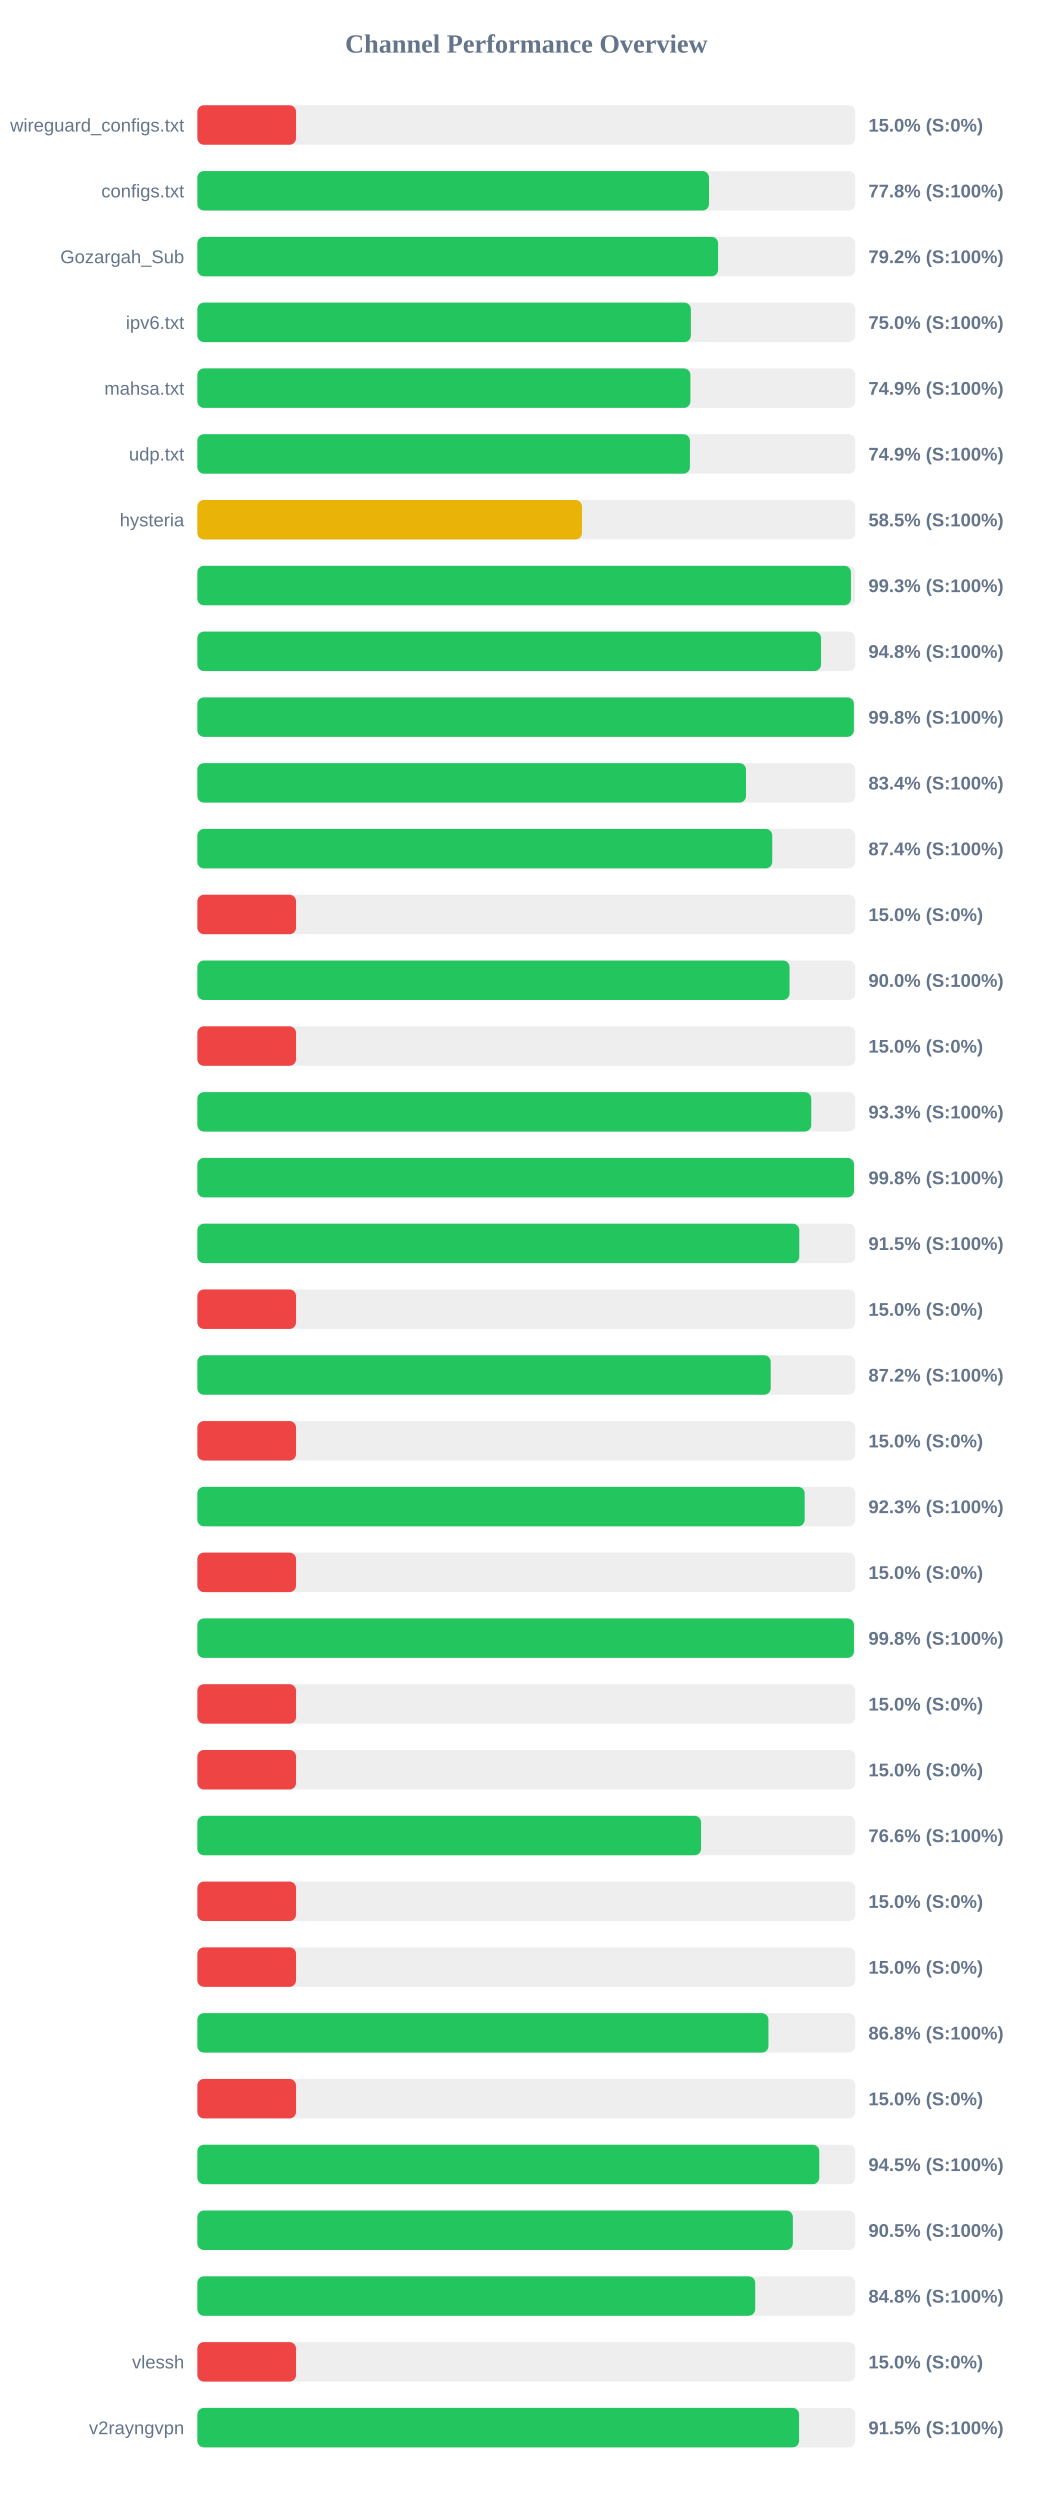
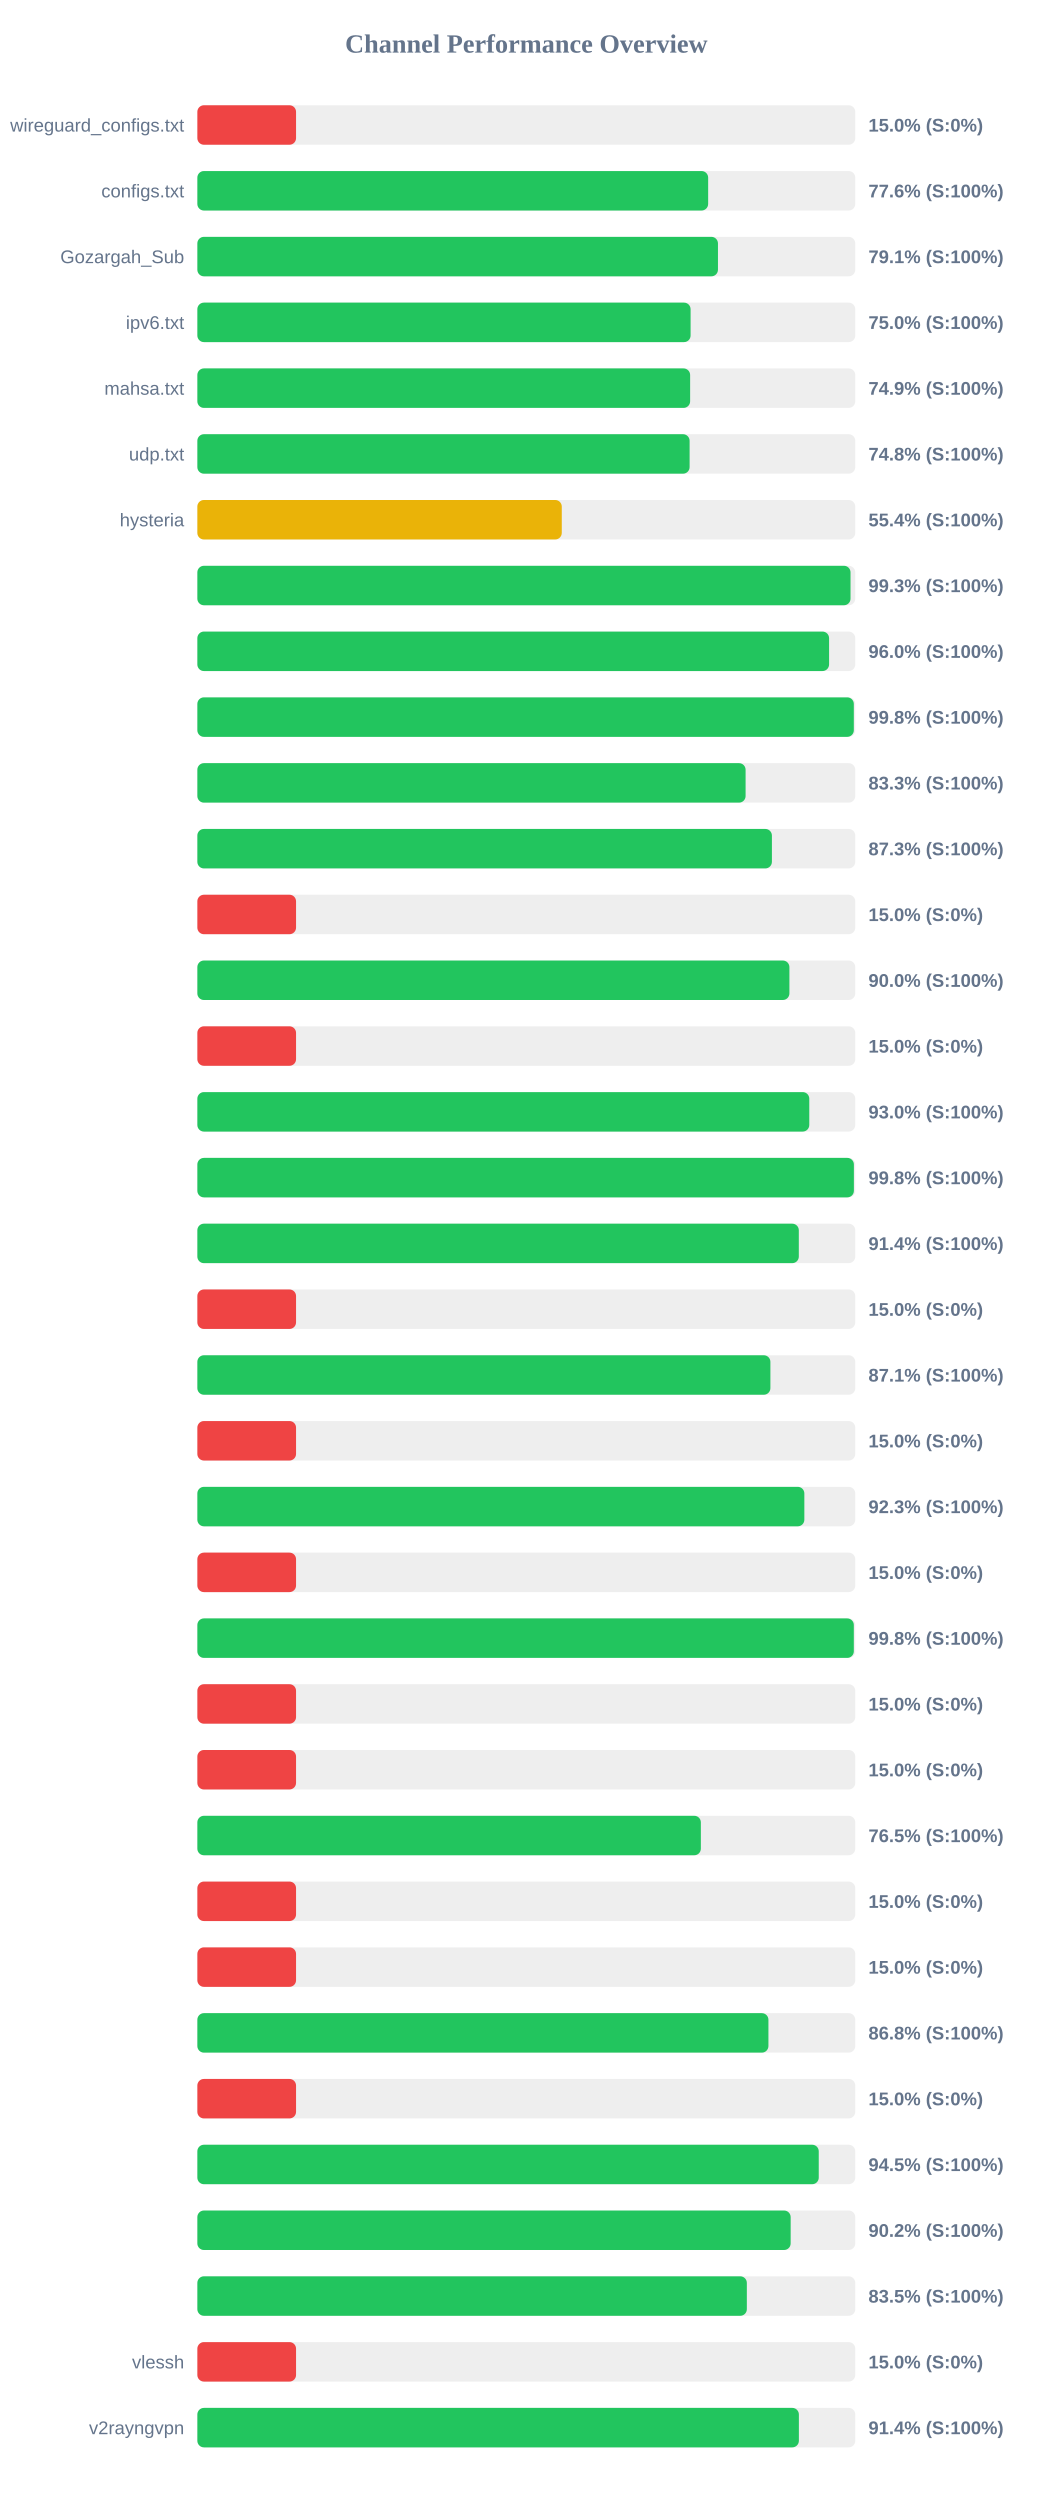
<svg xmlns="http://www.w3.org/2000/svg" width="800" height="1900" version="1.1">
  <style>
        .row { font: 14px Arial; fill: #64748b; }
        .score { font: bold 14px Arial; fill: #64748b; }
    </style>
  <text x="400" y="40" text-anchor="middle" font-size="20px" font-weight="bold" fill="#64748b">Channel Performance Overview</text>
  <rect x="150" y="80" width="500" height="30" fill="#eee" rx="5" />
  <rect x="150" y="80" width="75.0" height="30" fill="#ef4444" rx="5" />
  <text x="140" y="100" text-anchor="end" class="row">wireguard_configs.txt</text>
  <text x="660" y="100" text-anchor="start" class="score">15.0% (S:0%)</text>
  <rect x="150" y="130" width="500" height="30" fill="#eee" rx="5" />
-   <rect x="150" y="130" width="388.85" height="30" fill="#22c55e" rx="5" />
+   <rect x="150" y="130" width="388.2" height="30" fill="#22c55e" rx="5" />
  <text x="140" y="150" text-anchor="end" class="row">configs.txt</text>
-   <text x="660" y="150" text-anchor="start" class="score">77.8% (S:100%)</text>
+   <text x="660" y="150" text-anchor="start" class="score">77.6% (S:100%)</text>
  <rect x="150" y="180" width="500" height="30" fill="#eee" rx="5" />
-   <rect x="150" y="180" width="395.75" height="30" fill="#22c55e" rx="5" />
+   <rect x="150" y="180" width="395.65" height="30" fill="#22c55e" rx="5" />
  <text x="140" y="200" text-anchor="end" class="row">Gozargah_Sub</text>
-   <text x="660" y="200" text-anchor="start" class="score">79.2% (S:100%)</text>
+   <text x="660" y="200" text-anchor="start" class="score">79.1% (S:100%)</text>
  <rect x="150" y="230" width="500" height="30" fill="#eee" rx="5" />
-   <rect x="150" y="230" width="375.05" height="30" fill="#22c55e" rx="5" />
+   <rect x="150" y="230" width="374.85" height="30" fill="#22c55e" rx="5" />
  <text x="140" y="250" text-anchor="end" class="row">ipv6.txt</text>
  <text x="660" y="250" text-anchor="start" class="score">75.0% (S:100%)</text>
  <rect x="150" y="280" width="500" height="30" fill="#eee" rx="5" />
-   <rect x="150" y="280" width="374.7" height="30" fill="#22c55e" rx="5" />
+   <rect x="150" y="280" width="374.5" height="30" fill="#22c55e" rx="5" />
  <text x="140" y="300" text-anchor="end" class="row">mahsa.txt</text>
  <text x="660" y="300" text-anchor="start" class="score">74.9% (S:100%)</text>
  <rect x="150" y="330" width="500" height="30" fill="#eee" rx="5" />
-   <rect x="150" y="330" width="374.35" height="30" fill="#22c55e" rx="5" />
+   <rect x="150" y="330" width="374.1" height="30" fill="#22c55e" rx="5" />
  <text x="140" y="350" text-anchor="end" class="row">udp.txt</text>
-   <text x="660" y="350" text-anchor="start" class="score">74.9% (S:100%)</text>
+   <text x="660" y="350" text-anchor="start" class="score">74.8% (S:100%)</text>
  <rect x="150" y="380" width="500" height="30" fill="#eee" rx="5" />
-   <rect x="150" y="380" width="292.3" height="30" fill="#eab308" rx="5" />
+   <rect x="150" y="380" width="276.95" height="30" fill="#eab308" rx="5" />
  <text x="140" y="400" text-anchor="end" class="row">hysteria</text>
-   <text x="660" y="400" text-anchor="start" class="score">58.5% (S:100%)</text>
+   <text x="660" y="400" text-anchor="start" class="score">55.4% (S:100%)</text>
  <rect x="150" y="430" width="500" height="30" fill="#eee" rx="5" />
-   <rect x="150" y="430" width="496.7" height="30" fill="#22c55e" rx="5" />
+   <rect x="150" y="430" width="496.4" height="30" fill="#22c55e" rx="5" />
  <text x="140" y="450" text-anchor="end" class="row" />
  <text x="660" y="450" text-anchor="start" class="score">99.3% (S:100%)</text>
  <rect x="150" y="480" width="500" height="30" fill="#eee" rx="5" />
-   <rect x="150" y="480" width="474.0" height="30" fill="#22c55e" rx="5" />
+   <rect x="150" y="480" width="480.1" height="30" fill="#22c55e" rx="5" />
  <text x="140" y="500" text-anchor="end" class="row" />
-   <text x="660" y="500" text-anchor="start" class="score">94.8% (S:100%)</text>
+   <text x="660" y="500" text-anchor="start" class="score">96.0% (S:100%)</text>
  <rect x="150" y="530" width="500" height="30" fill="#eee" rx="5" />
-   <rect x="150" y="530" width="498.95" height="30" fill="#22c55e" rx="5" />
+   <rect x="150" y="530" width="498.9" height="30" fill="#22c55e" rx="5" />
  <text x="140" y="550" text-anchor="end" class="row" />
  <text x="660" y="550" text-anchor="start" class="score">99.8% (S:100%)</text>
  <rect x="150" y="580" width="500" height="30" fill="#eee" rx="5" />
-   <rect x="150" y="580" width="416.95" height="30" fill="#22c55e" rx="5" />
+   <rect x="150" y="580" width="416.65" height="30" fill="#22c55e" rx="5" />
  <text x="140" y="600" text-anchor="end" class="row" />
-   <text x="660" y="600" text-anchor="start" class="score">83.4% (S:100%)</text>
+   <text x="660" y="600" text-anchor="start" class="score">83.3% (S:100%)</text>
  <rect x="150" y="630" width="500" height="30" fill="#eee" rx="5" />
-   <rect x="150" y="630" width="436.9" height="30" fill="#22c55e" rx="5" />
+   <rect x="150" y="630" width="436.65" height="30" fill="#22c55e" rx="5" />
  <text x="140" y="650" text-anchor="end" class="row" />
-   <text x="660" y="650" text-anchor="start" class="score">87.4% (S:100%)</text>
+   <text x="660" y="650" text-anchor="start" class="score">87.3% (S:100%)</text>
  <rect x="150" y="680" width="500" height="30" fill="#eee" rx="5" />
  <rect x="150" y="680" width="75.0" height="30" fill="#ef4444" rx="5" />
  <text x="140" y="700" text-anchor="end" class="row" />
  <text x="660" y="700" text-anchor="start" class="score">15.0% (S:0%)</text>
  <rect x="150" y="730" width="500" height="30" fill="#eee" rx="5" />
-   <rect x="150" y="730" width="450.05" height="30" fill="#22c55e" rx="5" />
+   <rect x="150" y="730" width="449.95" height="30" fill="#22c55e" rx="5" />
  <text x="140" y="750" text-anchor="end" class="row" />
  <text x="660" y="750" text-anchor="start" class="score">90.0% (S:100%)</text>
  <rect x="150" y="780" width="500" height="30" fill="#eee" rx="5" />
  <rect x="150" y="780" width="75.0" height="30" fill="#ef4444" rx="5" />
  <text x="140" y="800" text-anchor="end" class="row" />
  <text x="660" y="800" text-anchor="start" class="score">15.0% (S:0%)</text>
  <rect x="150" y="830" width="500" height="30" fill="#eee" rx="5" />
-   <rect x="150" y="830" width="466.55" height="30" fill="#22c55e" rx="5" />
+   <rect x="150" y="830" width="465.05" height="30" fill="#22c55e" rx="5" />
  <text x="140" y="850" text-anchor="end" class="row" />
-   <text x="660" y="850" text-anchor="start" class="score">93.3% (S:100%)</text>
+   <text x="660" y="850" text-anchor="start" class="score">93.0% (S:100%)</text>
  <rect x="150" y="880" width="500" height="30" fill="#eee" rx="5" />
-   <rect x="150" y="880" width="499.05" height="30" fill="#22c55e" rx="5" />
+   <rect x="150" y="880" width="498.95" height="30" fill="#22c55e" rx="5" />
  <text x="140" y="900" text-anchor="end" class="row" />
  <text x="660" y="900" text-anchor="start" class="score">99.8% (S:100%)</text>
  <rect x="150" y="930" width="500" height="30" fill="#eee" rx="5" />
-   <rect x="150" y="930" width="457.45" height="30" fill="#22c55e" rx="5" />
+   <rect x="150" y="930" width="457.1" height="30" fill="#22c55e" rx="5" />
  <text x="140" y="950" text-anchor="end" class="row" />
-   <text x="660" y="950" text-anchor="start" class="score">91.5% (S:100%)</text>
+   <text x="660" y="950" text-anchor="start" class="score">91.4% (S:100%)</text>
  <rect x="150" y="980" width="500" height="30" fill="#eee" rx="5" />
  <rect x="150" y="980" width="75.0" height="30" fill="#ef4444" rx="5" />
  <text x="140" y="1000" text-anchor="end" class="row" />
  <text x="660" y="1000" text-anchor="start" class="score">15.0% (S:0%)</text>
  <rect x="150" y="1030" width="500" height="30" fill="#eee" rx="5" />
-   <rect x="150" y="1030" width="435.75" height="30" fill="#22c55e" rx="5" />
+   <rect x="150" y="1030" width="435.5" height="30" fill="#22c55e" rx="5" />
  <text x="140" y="1050" text-anchor="end" class="row" />
-   <text x="660" y="1050" text-anchor="start" class="score">87.2% (S:100%)</text>
+   <text x="660" y="1050" text-anchor="start" class="score">87.1% (S:100%)</text>
  <rect x="150" y="1080" width="500" height="30" fill="#eee" rx="5" />
  <rect x="150" y="1080" width="75.0" height="30" fill="#ef4444" rx="5" />
  <text x="140" y="1100" text-anchor="end" class="row" />
  <text x="660" y="1100" text-anchor="start" class="score">15.0% (S:0%)</text>
  <rect x="150" y="1130" width="500" height="30" fill="#eee" rx="5" />
-   <rect x="150" y="1130" width="461.55" height="30" fill="#22c55e" rx="5" />
+   <rect x="150" y="1130" width="461.3" height="30" fill="#22c55e" rx="5" />
  <text x="140" y="1150" text-anchor="end" class="row" />
  <text x="660" y="1150" text-anchor="start" class="score">92.3% (S:100%)</text>
  <rect x="150" y="1180" width="500" height="30" fill="#eee" rx="5" />
  <rect x="150" y="1180" width="75.0" height="30" fill="#ef4444" rx="5" />
  <text x="140" y="1200" text-anchor="end" class="row" />
  <text x="660" y="1200" text-anchor="start" class="score">15.0% (S:0%)</text>
  <rect x="150" y="1230" width="500" height="30" fill="#eee" rx="5" />
-   <rect x="150" y="1230" width="499.0" height="30" fill="#22c55e" rx="5" />
+   <rect x="150" y="1230" width="498.9" height="30" fill="#22c55e" rx="5" />
  <text x="140" y="1250" text-anchor="end" class="row" />
  <text x="660" y="1250" text-anchor="start" class="score">99.8% (S:100%)</text>
  <rect x="150" y="1280" width="500" height="30" fill="#eee" rx="5" />
  <rect x="150" y="1280" width="75.0" height="30" fill="#ef4444" rx="5" />
  <text x="140" y="1300" text-anchor="end" class="row" />
  <text x="660" y="1300" text-anchor="start" class="score">15.0% (S:0%)</text>
  <rect x="150" y="1330" width="500" height="30" fill="#eee" rx="5" />
  <rect x="150" y="1330" width="75.0" height="30" fill="#ef4444" rx="5" />
  <text x="140" y="1350" text-anchor="end" class="row" />
  <text x="660" y="1350" text-anchor="start" class="score">15.0% (S:0%)</text>
  <rect x="150" y="1380" width="500" height="30" fill="#eee" rx="5" />
-   <rect x="150" y="1380" width="382.8" height="30" fill="#22c55e" rx="5" />
+   <rect x="150" y="1380" width="382.65" height="30" fill="#22c55e" rx="5" />
  <text x="140" y="1400" text-anchor="end" class="row" />
-   <text x="660" y="1400" text-anchor="start" class="score">76.6% (S:100%)</text>
+   <text x="660" y="1400" text-anchor="start" class="score">76.5% (S:100%)</text>
  <rect x="150" y="1430" width="500" height="30" fill="#eee" rx="5" />
  <rect x="150" y="1430" width="75.0" height="30" fill="#ef4444" rx="5" />
  <text x="140" y="1450" text-anchor="end" class="row" />
  <text x="660" y="1450" text-anchor="start" class="score">15.0% (S:0%)</text>
  <rect x="150" y="1480" width="500" height="30" fill="#eee" rx="5" />
  <rect x="150" y="1480" width="75.0" height="30" fill="#ef4444" rx="5" />
  <text x="140" y="1500" text-anchor="end" class="row" />
  <text x="660" y="1500" text-anchor="start" class="score">15.0% (S:0%)</text>
  <rect x="150" y="1530" width="500" height="30" fill="#eee" rx="5" />
  <rect x="150" y="1530" width="434.0" height="30" fill="#22c55e" rx="5" />
  <text x="140" y="1550" text-anchor="end" class="row" />
  <text x="660" y="1550" text-anchor="start" class="score">86.8% (S:100%)</text>
  <rect x="150" y="1580" width="500" height="30" fill="#eee" rx="5" />
  <rect x="150" y="1580" width="75.0" height="30" fill="#ef4444" rx="5" />
  <text x="140" y="1600" text-anchor="end" class="row" />
  <text x="660" y="1600" text-anchor="start" class="score">15.0% (S:0%)</text>
  <rect x="150" y="1630" width="500" height="30" fill="#eee" rx="5" />
-   <rect x="150" y="1630" width="472.65" height="30" fill="#22c55e" rx="5" />
+   <rect x="150" y="1630" width="472.25" height="30" fill="#22c55e" rx="5" />
  <text x="140" y="1650" text-anchor="end" class="row" />
  <text x="660" y="1650" text-anchor="start" class="score">94.5% (S:100%)</text>
  <rect x="150" y="1680" width="500" height="30" fill="#eee" rx="5" />
-   <rect x="150" y="1680" width="452.55" height="30" fill="#22c55e" rx="5" />
+   <rect x="150" y="1680" width="450.9" height="30" fill="#22c55e" rx="5" />
  <text x="140" y="1700" text-anchor="end" class="row" />
-   <text x="660" y="1700" text-anchor="start" class="score">90.5% (S:100%)</text>
+   <text x="660" y="1700" text-anchor="start" class="score">90.2% (S:100%)</text>
  <rect x="150" y="1730" width="500" height="30" fill="#eee" rx="5" />
-   <rect x="150" y="1730" width="423.95" height="30" fill="#22c55e" rx="5" />
+   <rect x="150" y="1730" width="417.6" height="30" fill="#22c55e" rx="5" />
  <text x="140" y="1750" text-anchor="end" class="row" />
-   <text x="660" y="1750" text-anchor="start" class="score">84.8% (S:100%)</text>
+   <text x="660" y="1750" text-anchor="start" class="score">83.5% (S:100%)</text>
  <rect x="150" y="1780" width="500" height="30" fill="#eee" rx="5" />
  <rect x="150" y="1780" width="75.0" height="30" fill="#ef4444" rx="5" />
  <text x="140" y="1800" text-anchor="end" class="row">vlessh</text>
  <text x="660" y="1800" text-anchor="start" class="score">15.0% (S:0%)</text>
  <rect x="150" y="1830" width="500" height="30" fill="#eee" rx="5" />
-   <rect x="150" y="1830" width="457.3" height="30" fill="#22c55e" rx="5" />
+   <rect x="150" y="1830" width="457.15" height="30" fill="#22c55e" rx="5" />
  <text x="140" y="1850" text-anchor="end" class="row">v2rayngvpn</text>
-   <text x="660" y="1850" text-anchor="start" class="score">91.5% (S:100%)</text>
+   <text x="660" y="1850" text-anchor="start" class="score">91.4% (S:100%)</text>
</svg>
